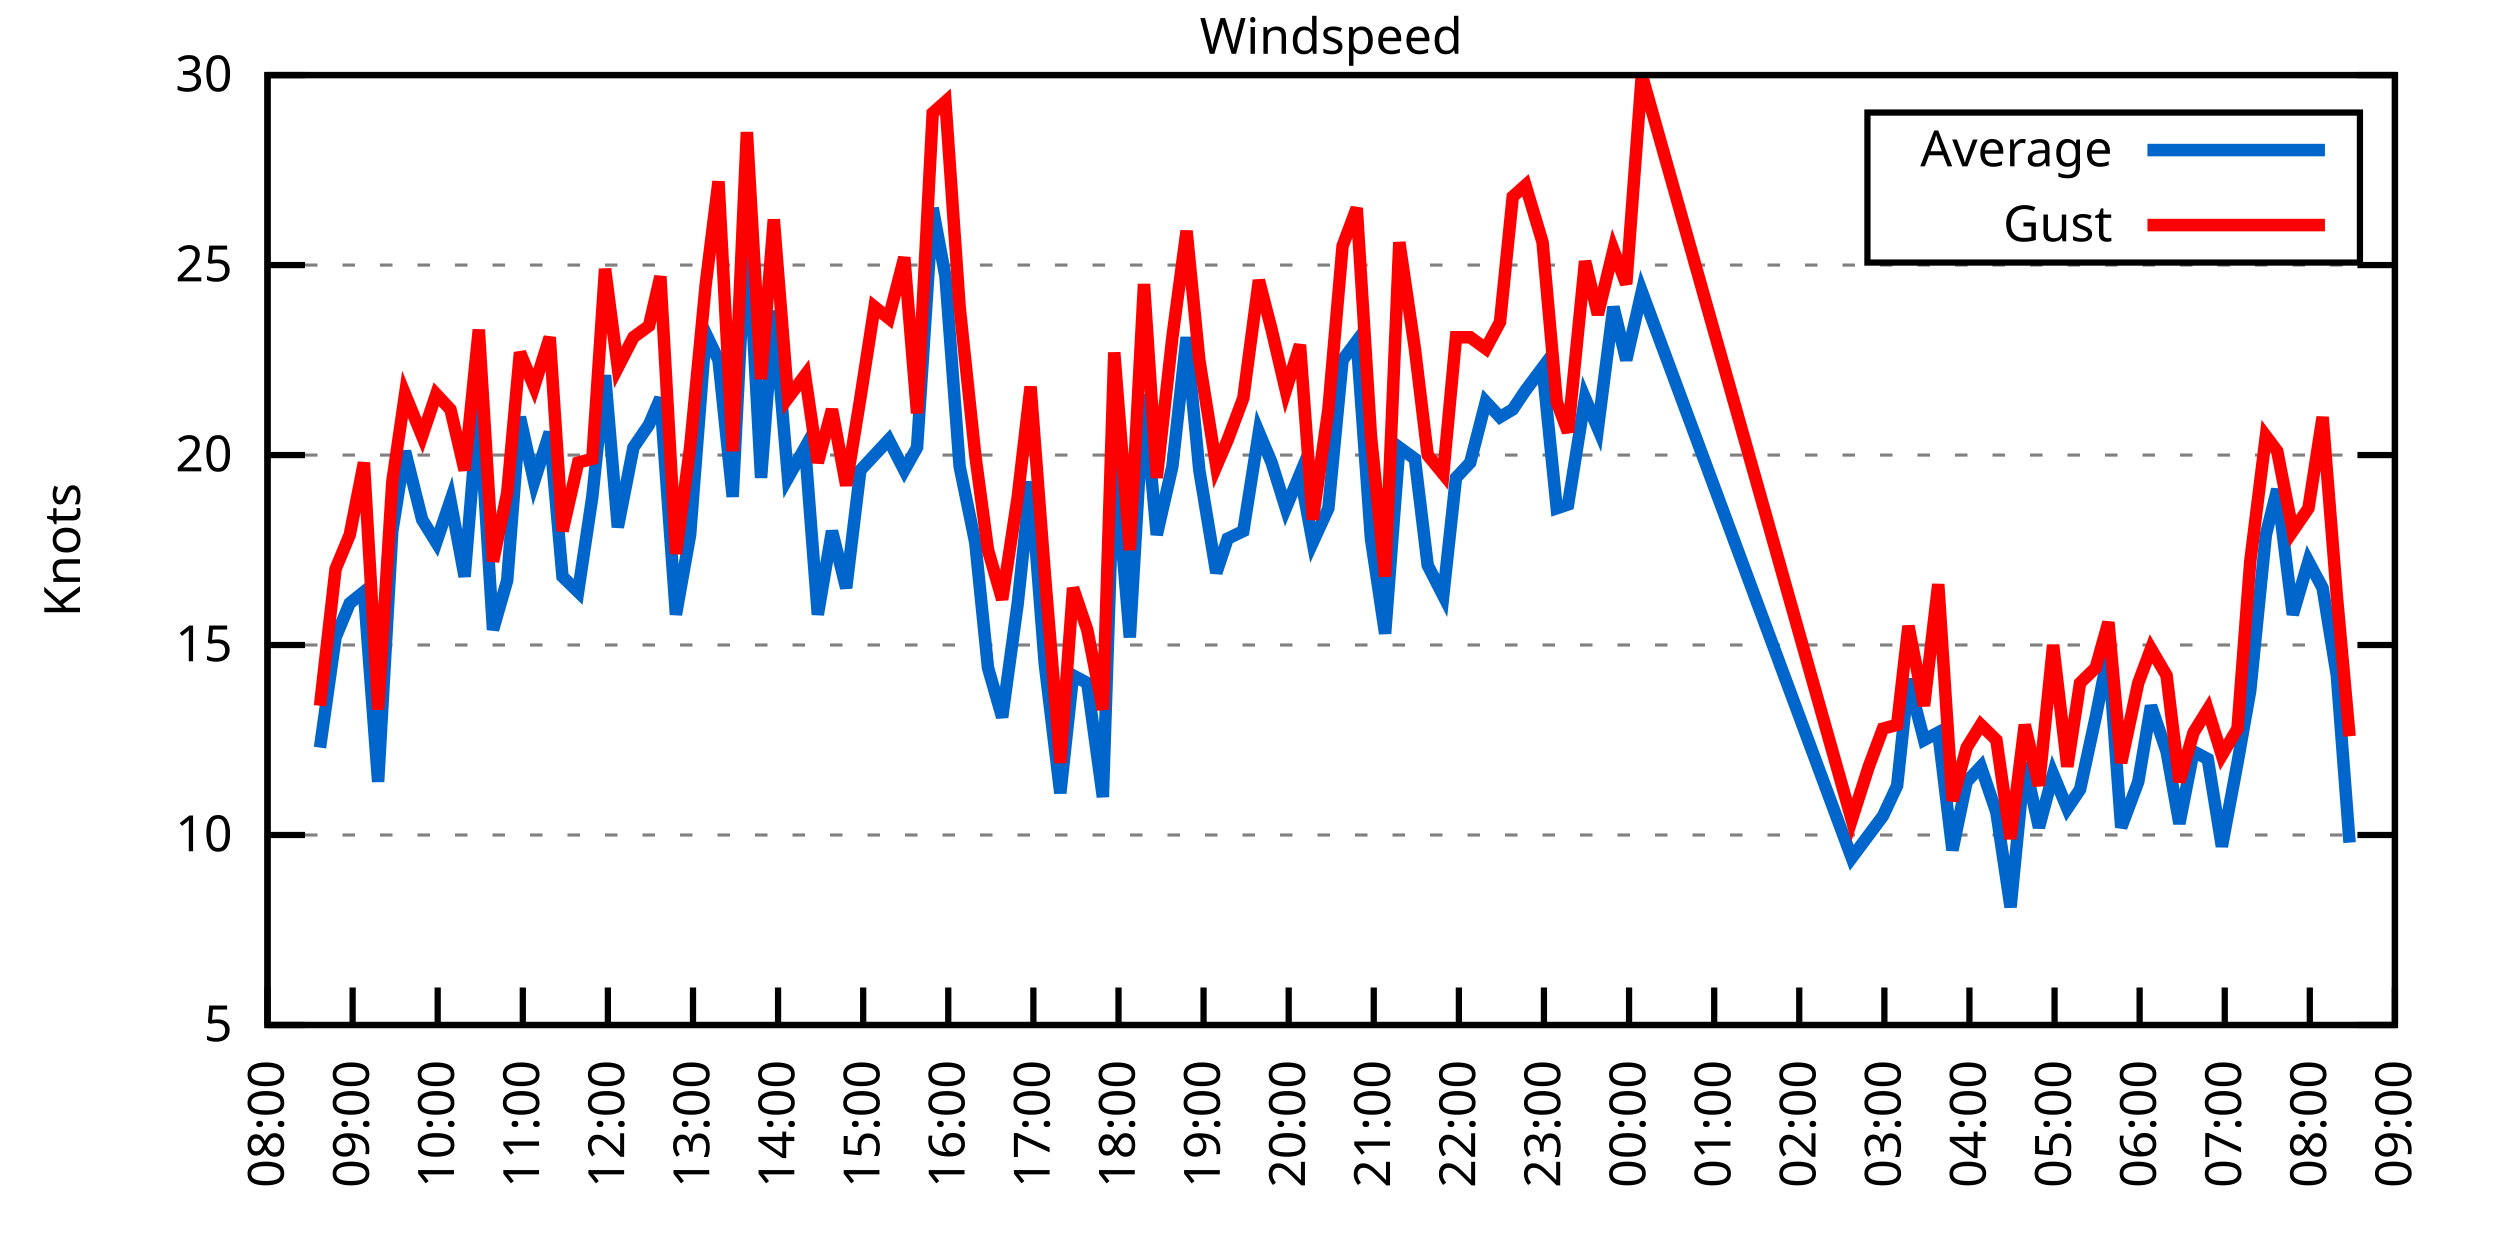
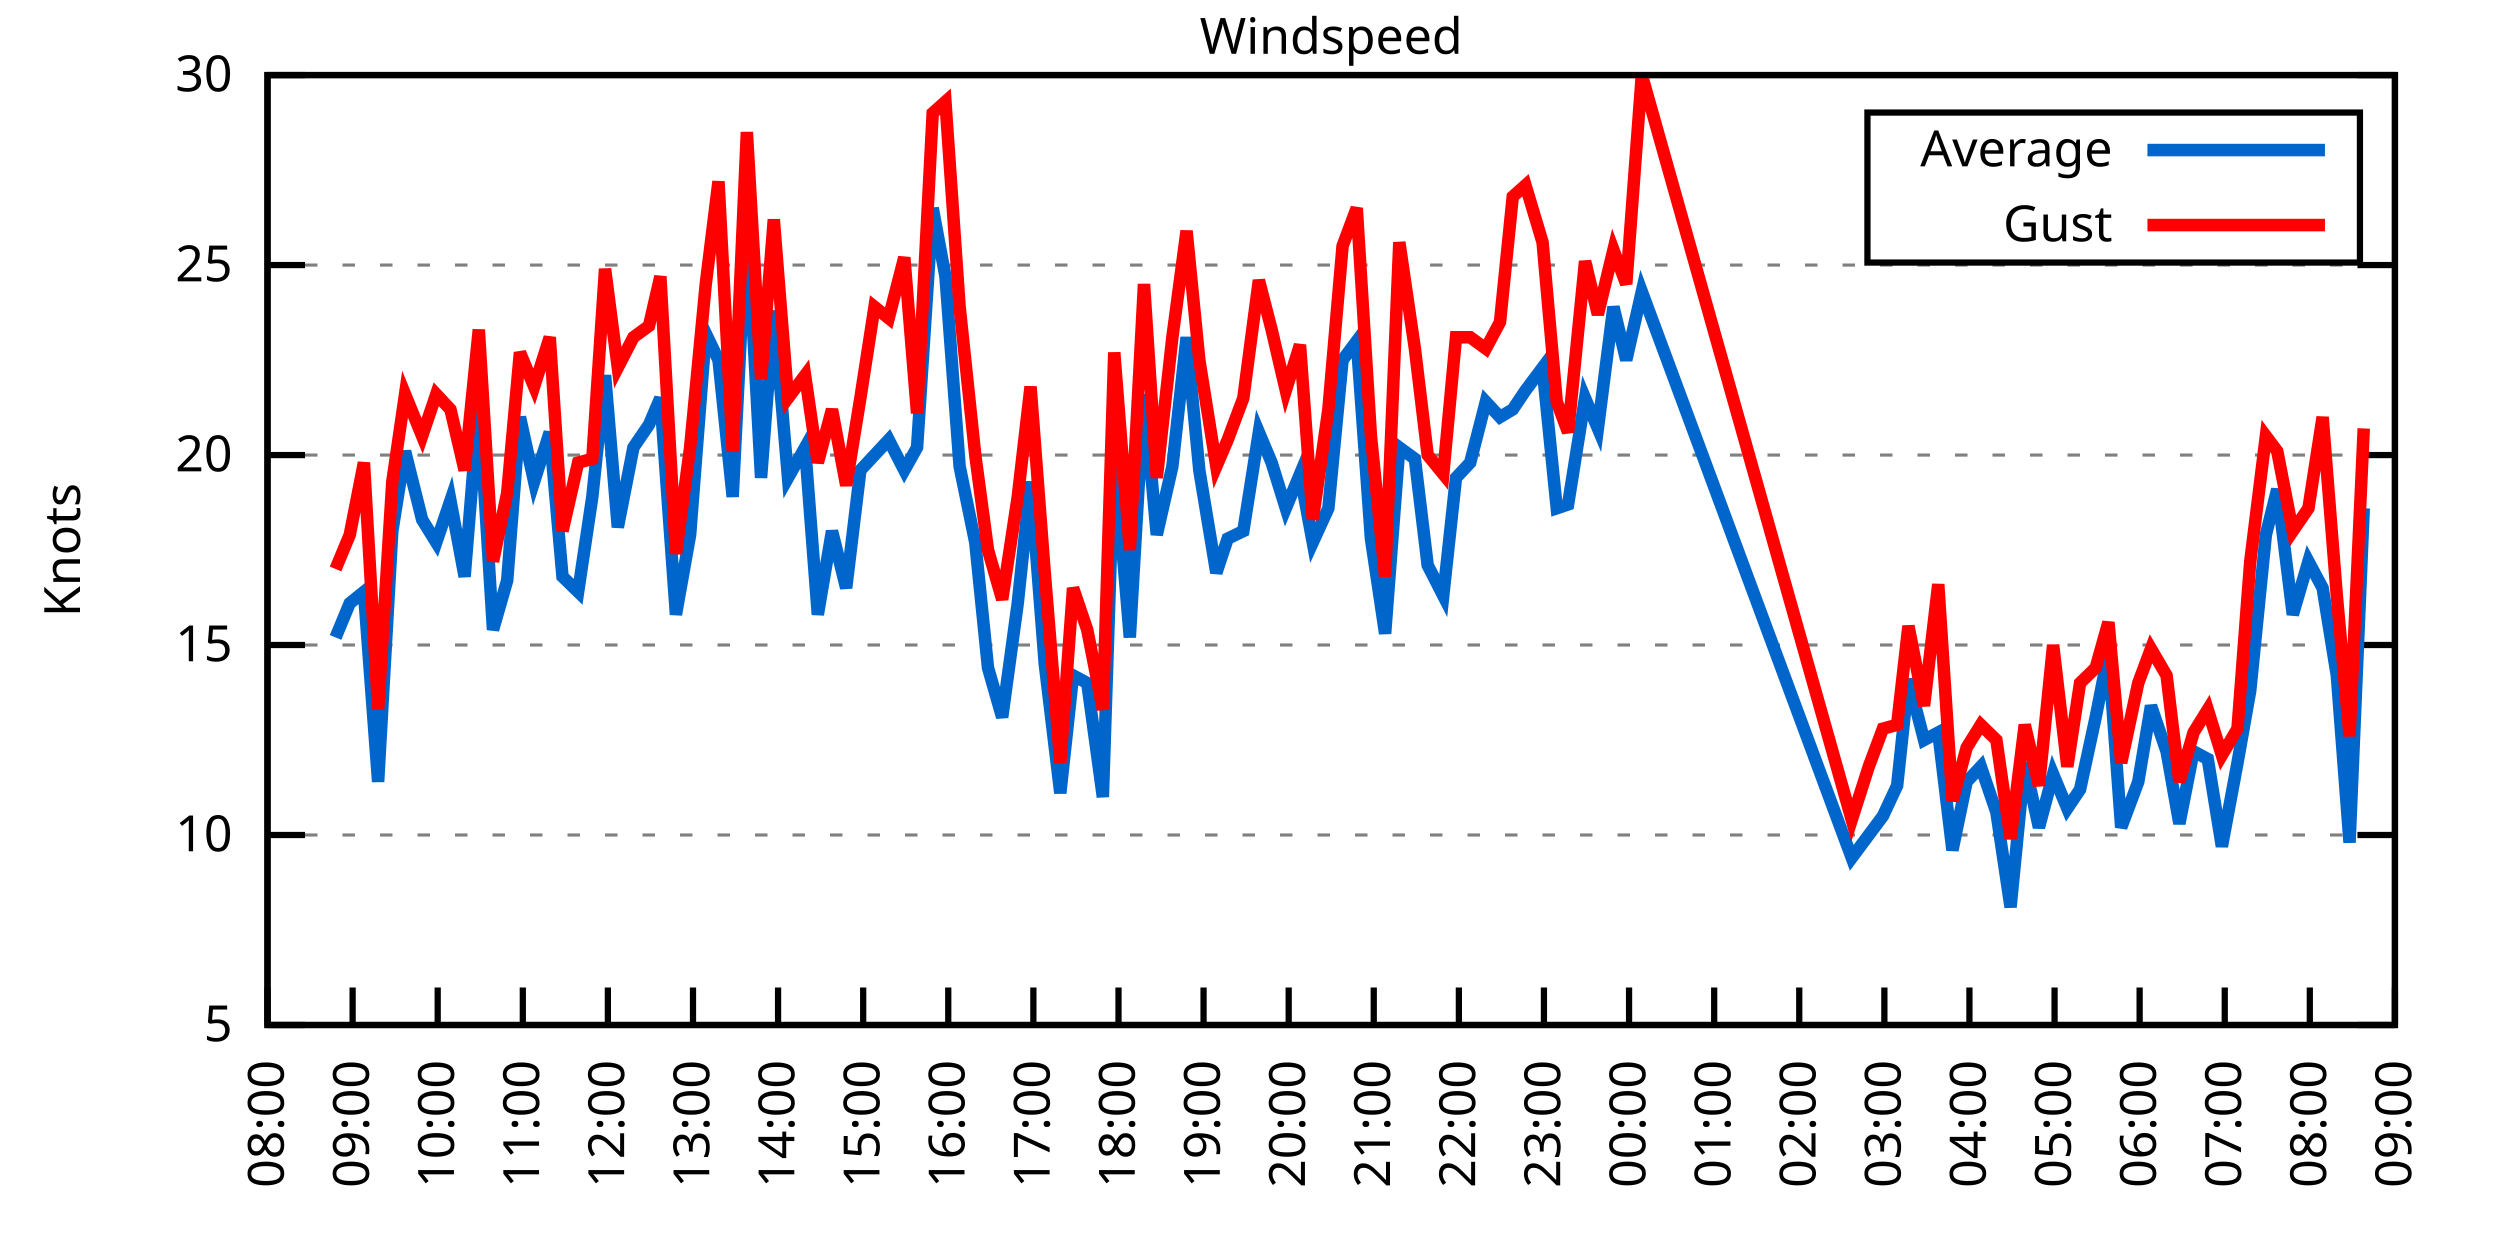
<svg xmlns="http://www.w3.org/2000/svg" xmlns:xlink="http://www.w3.org/1999/xlink" width="400" height="200" viewBox="0 0 400 200">
  <g id="gnuplot_canvas">
    <rect x="0" y="0" width="400" height="200" fill="none" />
    <defs>
      <circle id="gpDot" r="0.5" stroke-width="0.5" stroke="currentColor" />
      <path id="gpPt0" stroke-width="0.333" stroke="currentColor" d="M-1,0 h2 M0,-1 v2" />
      <path id="gpPt1" stroke-width="0.333" stroke="currentColor" d="M-1,-1 L1,1 M1,-1 L-1,1" />
      <path id="gpPt2" stroke-width="0.333" stroke="currentColor" d="M-1,0 L1,0 M0,-1 L0,1 M-1,-1 L1,1 M-1,1 L1,-1" />
      <rect id="gpPt3" stroke-width="0.333" stroke="currentColor" x="-1" y="-1" width="2" height="2" />
      <rect id="gpPt4" stroke-width="0.333" stroke="currentColor" fill="currentColor" x="-1" y="-1" width="2" height="2" />
      <circle id="gpPt5" stroke-width="0.333" stroke="currentColor" cx="0" cy="0" r="1" />
      <use xlink:href="#gpPt5" id="gpPt6" fill="currentColor" stroke="none" />
      <path id="gpPt7" stroke-width="0.333" stroke="currentColor" d="M0,-1.33 L-1.33,0.67 L1.33,0.67 z" />
      <use xlink:href="#gpPt7" id="gpPt8" fill="currentColor" stroke="none" />
      <use xlink:href="#gpPt7" id="gpPt9" stroke="currentColor" transform="rotate(180)" />
      <use xlink:href="#gpPt9" id="gpPt10" fill="currentColor" stroke="none" />
      <use xlink:href="#gpPt3" id="gpPt11" stroke="currentColor" transform="rotate(45)" />
      <use xlink:href="#gpPt11" id="gpPt12" fill="currentColor" stroke="none" />
      <path id="gpPt13" stroke-width="0.333" stroke="currentColor" d="M0,1.330 L1.265,0.411 L0.782,-1.067 L-0.782,-1.076 L-1.265,0.411 z" />
      <use xlink:href="#gpPt13" id="gpPt14" fill="currentColor" stroke="none" />
      <filter id="textbox" filterUnits="objectBoundingBox" x="0" y="0" height="1" width="1">
        <feFlood flood-color="white" flood-opacity="1" result="bgnd" />
        <feComposite in="SourceGraphic" in2="bgnd" operator="atop" />
      </filter>
      <filter id="greybox" filterUnits="objectBoundingBox" x="0" y="0" height="1" width="1">
        <feFlood flood-color="lightgrey" flood-opacity="1" result="grey" />
        <feComposite in="SourceGraphic" in2="grey" operator="atop" />
      </filter>
    </defs>
    <g fill="none" color="white" stroke="currentColor" stroke-width="1.00" stroke-linecap="butt" stroke-linejoin="miter">
</g>
    <g fill="none" color="black" stroke="currentColor" stroke-width="1.00" stroke-linecap="butt" stroke-linejoin="miter">
      <g stroke="none" shape-rendering="crispEdges">
        <polygon fill="rgb(255, 255, 255)" points="42.80,164.00 383.18,164.00 383.18,12.02 42.80,12.02 " />
      </g>
    </g>
    <g fill="none" color="black" stroke="currentColor" stroke-width="1.00" stroke-linecap="butt" stroke-linejoin="miter">
</g>
    <g fill="none" color="black" stroke="black" stroke-width="0.50" stroke-linecap="butt" stroke-linejoin="miter">
</g>
    <g fill="none" color="gray" stroke="currentColor" stroke-width="0.50" stroke-linecap="butt" stroke-linejoin="miter">
      <path stroke="gray" stroke-dasharray="2,4" class="gridline" d="M42.80,164.00 L383.19,164.00  " />
    </g>
    <g fill="none" color="gray" stroke="gray" stroke-width="1.00" stroke-linecap="butt" stroke-linejoin="miter">
</g>
    <g fill="none" color="black" stroke="currentColor" stroke-width="1.00" stroke-linecap="butt" stroke-linejoin="miter">
      <path stroke="black" d="M42.80,164.00 L48.80,164.00 M383.19,164.00 L377.19,164.00  " />
      <g transform="translate(37.20,166.60)" stroke="none" fill="black" font-family="Sans" font-size="8.00" text-anchor="end">
        <text>
          <tspan font-family="Sans"> 5</tspan>
        </text>
      </g>
    </g>
    <g fill="none" color="black" stroke="currentColor" stroke-width="1.00" stroke-linecap="butt" stroke-linejoin="miter">
</g>
    <g fill="none" color="black" stroke="black" stroke-width="0.50" stroke-linecap="butt" stroke-linejoin="miter">
</g>
    <g fill="none" color="gray" stroke="currentColor" stroke-width="0.50" stroke-linecap="butt" stroke-linejoin="miter">
      <path stroke="gray" stroke-dasharray="2,4" class="gridline" d="M42.80,133.60 L383.19,133.60  " />
    </g>
    <g fill="none" color="gray" stroke="gray" stroke-width="1.00" stroke-linecap="butt" stroke-linejoin="miter">
</g>
    <g fill="none" color="black" stroke="currentColor" stroke-width="1.00" stroke-linecap="butt" stroke-linejoin="miter">
      <path stroke="black" d="M42.80,133.60 L48.80,133.60 M383.19,133.60 L377.19,133.60  " />
      <g transform="translate(37.20,136.20)" stroke="none" fill="black" font-family="Sans" font-size="8.00" text-anchor="end">
        <text>
          <tspan font-family="Sans"> 10</tspan>
        </text>
      </g>
    </g>
    <g fill="none" color="black" stroke="currentColor" stroke-width="1.00" stroke-linecap="butt" stroke-linejoin="miter">
</g>
    <g fill="none" color="black" stroke="black" stroke-width="0.50" stroke-linecap="butt" stroke-linejoin="miter">
</g>
    <g fill="none" color="gray" stroke="currentColor" stroke-width="0.50" stroke-linecap="butt" stroke-linejoin="miter">
      <path stroke="gray" stroke-dasharray="2,4" class="gridline" d="M42.80,103.20 L383.19,103.20  " />
    </g>
    <g fill="none" color="gray" stroke="gray" stroke-width="1.00" stroke-linecap="butt" stroke-linejoin="miter">
</g>
    <g fill="none" color="black" stroke="currentColor" stroke-width="1.00" stroke-linecap="butt" stroke-linejoin="miter">
      <path stroke="black" d="M42.80,103.20 L48.80,103.20 M383.19,103.20 L377.19,103.20  " />
      <g transform="translate(37.20,105.80)" stroke="none" fill="black" font-family="Sans" font-size="8.00" text-anchor="end">
        <text>
          <tspan font-family="Sans"> 15</tspan>
        </text>
      </g>
    </g>
    <g fill="none" color="black" stroke="currentColor" stroke-width="1.00" stroke-linecap="butt" stroke-linejoin="miter">
</g>
    <g fill="none" color="black" stroke="black" stroke-width="0.50" stroke-linecap="butt" stroke-linejoin="miter">
</g>
    <g fill="none" color="gray" stroke="currentColor" stroke-width="0.50" stroke-linecap="butt" stroke-linejoin="miter">
      <path stroke="gray" stroke-dasharray="2,4" class="gridline" d="M42.80,72.81 L383.19,72.81  " />
    </g>
    <g fill="none" color="gray" stroke="gray" stroke-width="1.00" stroke-linecap="butt" stroke-linejoin="miter">
</g>
    <g fill="none" color="black" stroke="currentColor" stroke-width="1.00" stroke-linecap="butt" stroke-linejoin="miter">
      <path stroke="black" d="M42.80,72.81 L48.80,72.81 M383.19,72.81 L377.19,72.81  " />
      <g transform="translate(37.20,75.41)" stroke="none" fill="black" font-family="Sans" font-size="8.00" text-anchor="end">
        <text>
          <tspan font-family="Sans"> 20</tspan>
        </text>
      </g>
    </g>
    <g fill="none" color="black" stroke="currentColor" stroke-width="1.00" stroke-linecap="butt" stroke-linejoin="miter">
</g>
    <g fill="none" color="black" stroke="black" stroke-width="0.50" stroke-linecap="butt" stroke-linejoin="miter">
</g>
    <g fill="none" color="gray" stroke="currentColor" stroke-width="0.50" stroke-linecap="butt" stroke-linejoin="miter">
      <path stroke="gray" stroke-dasharray="2,4" class="gridline" d="M42.80,42.41 L383.19,42.41  " />
    </g>
    <g fill="none" color="gray" stroke="gray" stroke-width="1.00" stroke-linecap="butt" stroke-linejoin="miter">
</g>
    <g fill="none" color="black" stroke="currentColor" stroke-width="1.00" stroke-linecap="butt" stroke-linejoin="miter">
      <path stroke="black" d="M42.80,42.41 L48.80,42.41 M383.19,42.41 L377.19,42.41  " />
      <g transform="translate(37.20,45.01)" stroke="none" fill="black" font-family="Sans" font-size="8.00" text-anchor="end">
        <text>
          <tspan font-family="Sans"> 25</tspan>
        </text>
      </g>
    </g>
    <g fill="none" color="black" stroke="currentColor" stroke-width="1.00" stroke-linecap="butt" stroke-linejoin="miter">
</g>
    <g fill="none" color="black" stroke="black" stroke-width="0.50" stroke-linecap="butt" stroke-linejoin="miter">
</g>
    <g fill="none" color="gray" stroke="currentColor" stroke-width="0.50" stroke-linecap="butt" stroke-linejoin="miter">
      <path stroke="gray" stroke-dasharray="2,4" class="gridline" d="M42.80,12.01 L383.19,12.01  " />
    </g>
    <g fill="none" color="gray" stroke="gray" stroke-width="1.00" stroke-linecap="butt" stroke-linejoin="miter">
</g>
    <g fill="none" color="black" stroke="currentColor" stroke-width="1.00" stroke-linecap="butt" stroke-linejoin="miter">
      <path stroke="black" d="M42.80,12.01 L48.80,12.01 M383.19,12.01 L377.19,12.01  " />
      <g transform="translate(37.20,14.61)" stroke="none" fill="black" font-family="Sans" font-size="8.00" text-anchor="end">
        <text>
          <tspan font-family="Sans"> 30</tspan>
        </text>
      </g>
    </g>
    <g fill="none" color="black" stroke="currentColor" stroke-width="1.00" stroke-linecap="butt" stroke-linejoin="miter">
      <path stroke="black" d="M42.80,164.00 L42.80,158.00  " />
      <g transform="translate(45.40,169.60) rotate(270.00)" stroke="none" fill="black" font-family="Sans" font-size="8.00" text-anchor="end">
        <text>
          <tspan font-family="Sans">08:00</tspan>
        </text>
      </g>
    </g>
    <g fill="none" color="black" stroke="currentColor" stroke-width="1.00" stroke-linecap="butt" stroke-linejoin="miter">
      <path stroke="black" d="M56.42,164.00 L56.42,158.00  " />
      <g transform="translate(59.02,169.60) rotate(270.00)" stroke="none" fill="black" font-family="Sans" font-size="8.00" text-anchor="end">
        <text>
          <tspan font-family="Sans">09:00</tspan>
        </text>
      </g>
    </g>
    <g fill="none" color="black" stroke="currentColor" stroke-width="1.00" stroke-linecap="butt" stroke-linejoin="miter">
      <path stroke="black" d="M70.03,164.00 L70.03,158.00  " />
      <g transform="translate(72.63,169.60) rotate(270.00)" stroke="none" fill="black" font-family="Sans" font-size="8.00" text-anchor="end">
        <text>
          <tspan font-family="Sans">10:00</tspan>
        </text>
      </g>
    </g>
    <g fill="none" color="black" stroke="currentColor" stroke-width="1.00" stroke-linecap="butt" stroke-linejoin="miter">
      <path stroke="black" d="M83.65,164.00 L83.65,158.00  " />
      <g transform="translate(86.25,169.60) rotate(270.00)" stroke="none" fill="black" font-family="Sans" font-size="8.00" text-anchor="end">
        <text>
          <tspan font-family="Sans">11:00</tspan>
        </text>
      </g>
    </g>
    <g fill="none" color="black" stroke="currentColor" stroke-width="1.00" stroke-linecap="butt" stroke-linejoin="miter">
      <path stroke="black" d="M97.26,164.00 L97.26,158.00  " />
      <g transform="translate(99.86,169.60) rotate(270.00)" stroke="none" fill="black" font-family="Sans" font-size="8.00" text-anchor="end">
        <text>
          <tspan font-family="Sans">12:00</tspan>
        </text>
      </g>
    </g>
    <g fill="none" color="black" stroke="currentColor" stroke-width="1.00" stroke-linecap="butt" stroke-linejoin="miter">
      <path stroke="black" d="M110.88,164.00 L110.88,158.00  " />
      <g transform="translate(113.48,169.60) rotate(270.00)" stroke="none" fill="black" font-family="Sans" font-size="8.00" text-anchor="end">
        <text>
          <tspan font-family="Sans">13:00</tspan>
        </text>
      </g>
    </g>
    <g fill="none" color="black" stroke="currentColor" stroke-width="1.00" stroke-linecap="butt" stroke-linejoin="miter">
      <path stroke="black" d="M124.49,164.00 L124.49,158.00  " />
      <g transform="translate(127.09,169.60) rotate(270.00)" stroke="none" fill="black" font-family="Sans" font-size="8.00" text-anchor="end">
        <text>
          <tspan font-family="Sans">14:00</tspan>
        </text>
      </g>
    </g>
    <g fill="none" color="black" stroke="currentColor" stroke-width="1.00" stroke-linecap="butt" stroke-linejoin="miter">
      <path stroke="black" d="M138.11,164.00 L138.11,158.00  " />
      <g transform="translate(140.71,169.60) rotate(270.00)" stroke="none" fill="black" font-family="Sans" font-size="8.00" text-anchor="end">
        <text>
          <tspan font-family="Sans">15:00</tspan>
        </text>
      </g>
    </g>
    <g fill="none" color="black" stroke="currentColor" stroke-width="1.00" stroke-linecap="butt" stroke-linejoin="miter">
      <path stroke="black" d="M151.72,164.00 L151.72,158.00  " />
      <g transform="translate(154.32,169.60) rotate(270.00)" stroke="none" fill="black" font-family="Sans" font-size="8.00" text-anchor="end">
        <text>
          <tspan font-family="Sans">16:00</tspan>
        </text>
      </g>
    </g>
    <g fill="none" color="black" stroke="currentColor" stroke-width="1.00" stroke-linecap="butt" stroke-linejoin="miter">
      <path stroke="black" d="M165.34,164.00 L165.34,158.00  " />
      <g transform="translate(167.94,169.60) rotate(270.00)" stroke="none" fill="black" font-family="Sans" font-size="8.00" text-anchor="end">
        <text>
          <tspan font-family="Sans">17:00</tspan>
        </text>
      </g>
    </g>
    <g fill="none" color="black" stroke="currentColor" stroke-width="1.00" stroke-linecap="butt" stroke-linejoin="miter">
      <path stroke="black" d="M178.96,164.00 L178.96,158.00  " />
      <g transform="translate(181.56,169.60) rotate(270.00)" stroke="none" fill="black" font-family="Sans" font-size="8.00" text-anchor="end">
        <text>
          <tspan font-family="Sans">18:00</tspan>
        </text>
      </g>
    </g>
    <g fill="none" color="black" stroke="currentColor" stroke-width="1.00" stroke-linecap="butt" stroke-linejoin="miter">
      <path stroke="black" d="M192.57,164.00 L192.57,158.00  " />
      <g transform="translate(195.17,169.60) rotate(270.00)" stroke="none" fill="black" font-family="Sans" font-size="8.00" text-anchor="end">
        <text>
          <tspan font-family="Sans">19:00</tspan>
        </text>
      </g>
    </g>
    <g fill="none" color="black" stroke="currentColor" stroke-width="1.00" stroke-linecap="butt" stroke-linejoin="miter">
      <path stroke="black" d="M206.19,164.00 L206.19,158.00  " />
      <g transform="translate(208.79,169.60) rotate(270.00)" stroke="none" fill="black" font-family="Sans" font-size="8.00" text-anchor="end">
        <text>
          <tspan font-family="Sans">20:00</tspan>
        </text>
      </g>
    </g>
    <g fill="none" color="black" stroke="currentColor" stroke-width="1.00" stroke-linecap="butt" stroke-linejoin="miter">
      <path stroke="black" d="M219.80,164.00 L219.80,158.00  " />
      <g transform="translate(222.40,169.60) rotate(270.00)" stroke="none" fill="black" font-family="Sans" font-size="8.00" text-anchor="end">
        <text>
          <tspan font-family="Sans">21:00</tspan>
        </text>
      </g>
    </g>
    <g fill="none" color="black" stroke="currentColor" stroke-width="1.00" stroke-linecap="butt" stroke-linejoin="miter">
      <path stroke="black" d="M233.42,164.00 L233.42,158.00  " />
      <g transform="translate(236.02,169.60) rotate(270.00)" stroke="none" fill="black" font-family="Sans" font-size="8.00" text-anchor="end">
        <text>
          <tspan font-family="Sans">22:00</tspan>
        </text>
      </g>
    </g>
    <g fill="none" color="black" stroke="currentColor" stroke-width="1.00" stroke-linecap="butt" stroke-linejoin="miter">
      <path stroke="black" d="M247.03,164.00 L247.03,158.00  " />
      <g transform="translate(249.63,169.60) rotate(270.00)" stroke="none" fill="black" font-family="Sans" font-size="8.00" text-anchor="end">
        <text>
          <tspan font-family="Sans">23:00</tspan>
        </text>
      </g>
    </g>
    <g fill="none" color="black" stroke="currentColor" stroke-width="1.00" stroke-linecap="butt" stroke-linejoin="miter">
      <path stroke="black" d="M260.65,164.00 L260.65,158.00  " />
      <g transform="translate(263.25,169.60) rotate(270.00)" stroke="none" fill="black" font-family="Sans" font-size="8.00" text-anchor="end">
        <text>
          <tspan font-family="Sans">00:00</tspan>
        </text>
      </g>
    </g>
    <g fill="none" color="black" stroke="currentColor" stroke-width="1.00" stroke-linecap="butt" stroke-linejoin="miter">
      <path stroke="black" d="M274.27,164.00 L274.27,158.00  " />
      <g transform="translate(276.87,169.60) rotate(270.00)" stroke="none" fill="black" font-family="Sans" font-size="8.00" text-anchor="end">
        <text>
          <tspan font-family="Sans">01:00</tspan>
        </text>
      </g>
    </g>
    <g fill="none" color="black" stroke="currentColor" stroke-width="1.00" stroke-linecap="butt" stroke-linejoin="miter">
      <path stroke="black" d="M287.88,164.00 L287.88,158.00  " />
      <g transform="translate(290.48,169.60) rotate(270.00)" stroke="none" fill="black" font-family="Sans" font-size="8.00" text-anchor="end">
        <text>
          <tspan font-family="Sans">02:00</tspan>
        </text>
      </g>
    </g>
    <g fill="none" color="black" stroke="currentColor" stroke-width="1.00" stroke-linecap="butt" stroke-linejoin="miter">
      <path stroke="black" d="M301.50,164.00 L301.50,158.00  " />
      <g transform="translate(304.10,169.60) rotate(270.00)" stroke="none" fill="black" font-family="Sans" font-size="8.00" text-anchor="end">
        <text>
          <tspan font-family="Sans">03:00</tspan>
        </text>
      </g>
    </g>
    <g fill="none" color="black" stroke="currentColor" stroke-width="1.00" stroke-linecap="butt" stroke-linejoin="miter">
      <path stroke="black" d="M315.11,164.00 L315.11,158.00  " />
      <g transform="translate(317.71,169.60) rotate(270.00)" stroke="none" fill="black" font-family="Sans" font-size="8.00" text-anchor="end">
        <text>
          <tspan font-family="Sans">04:00</tspan>
        </text>
      </g>
    </g>
    <g fill="none" color="black" stroke="currentColor" stroke-width="1.00" stroke-linecap="butt" stroke-linejoin="miter">
      <path stroke="black" d="M328.73,164.00 L328.73,158.00  " />
      <g transform="translate(331.33,169.60) rotate(270.00)" stroke="none" fill="black" font-family="Sans" font-size="8.00" text-anchor="end">
        <text>
          <tspan font-family="Sans">05:00</tspan>
        </text>
      </g>
    </g>
    <g fill="none" color="black" stroke="currentColor" stroke-width="1.00" stroke-linecap="butt" stroke-linejoin="miter">
      <path stroke="black" d="M342.34,164.00 L342.34,158.00  " />
      <g transform="translate(344.94,169.60) rotate(270.00)" stroke="none" fill="black" font-family="Sans" font-size="8.00" text-anchor="end">
        <text>
          <tspan font-family="Sans">06:00</tspan>
        </text>
      </g>
    </g>
    <g fill="none" color="black" stroke="currentColor" stroke-width="1.00" stroke-linecap="butt" stroke-linejoin="miter">
      <path stroke="black" d="M355.96,164.00 L355.96,158.00  " />
      <g transform="translate(358.56,169.60) rotate(270.00)" stroke="none" fill="black" font-family="Sans" font-size="8.00" text-anchor="end">
        <text>
          <tspan font-family="Sans">07:00</tspan>
        </text>
      </g>
    </g>
    <g fill="none" color="black" stroke="currentColor" stroke-width="1.00" stroke-linecap="butt" stroke-linejoin="miter">
      <path stroke="black" d="M369.57,164.00 L369.57,158.00  " />
      <g transform="translate(372.17,169.60) rotate(270.00)" stroke="none" fill="black" font-family="Sans" font-size="8.00" text-anchor="end">
        <text>
          <tspan font-family="Sans">08:00</tspan>
        </text>
      </g>
    </g>
    <g fill="none" color="black" stroke="currentColor" stroke-width="1.00" stroke-linecap="butt" stroke-linejoin="miter">
      <path stroke="black" d="M383.19,164.00 L383.19,158.00  " />
      <g transform="translate(385.79,169.60) rotate(270.00)" stroke="none" fill="black" font-family="Sans" font-size="8.00" text-anchor="end">
        <text>
          <tspan font-family="Sans">09:00</tspan>
        </text>
      </g>
    </g>
    <g fill="none" color="black" stroke="currentColor" stroke-width="1.00" stroke-linecap="butt" stroke-linejoin="miter">
</g>
    <g fill="none" color="black" stroke="currentColor" stroke-width="1.00" stroke-linecap="butt" stroke-linejoin="miter">
      <path stroke="black" d="M42.80,12.01 L42.80,164.00 L383.19,164.00 L383.19,12.01 L42.80,12.01 Z  " />
    </g>
    <g fill="none" color="black" stroke="currentColor" stroke-width="1.00" stroke-linecap="butt" stroke-linejoin="miter">
</g>
    <g fill="none" color="black" stroke="currentColor" stroke-width="1.00" stroke-linecap="butt" stroke-linejoin="miter">
      <path stroke="black" d="M298.79,42.01 L298.79,18.01 L377.59,18.01 L377.59,42.01 L298.79,42.01 Z  " />
    </g>
    <g id="Windspeed_plot_1">
      <g fill="none" color="white" stroke="black" stroke-width="2.00" stroke-linecap="butt" stroke-linejoin="miter">
</g>
      <g fill="none" color="black" stroke="currentColor" stroke-width="2.00" stroke-linecap="butt" stroke-linejoin="miter">
        <g transform="translate(337.99,26.61)" stroke="none" fill="black" font-family="Sans" font-size="8.00" text-anchor="end">
          <text>
            <tspan font-family="Sans">Average</tspan>
          </text>
        </g>
      </g>
      <g fill="none" color="black" stroke="currentColor" stroke-width="2.00" stroke-linecap="butt" stroke-linejoin="miter">
-         <path stroke="rgb(  0, 102, 204)" d="M343.59,24.01 L371.99,24.01 M51.20,119.62 L53.69,101.99 L55.96,96.52 L58.23,94.69 L60.50,125.09 L62.77,84.97   L64.81,72.20 L67.54,83.14 L69.80,86.79 L72.07,80.10 L74.34,92.26 L76.61,64.29 L78.88,100.77 L81.15,92.87   L83.19,66.73 L85.46,77.06 L87.96,69.16 L90.00,92.26 L92.50,94.69 L94.77,79.49 L96.81,60.04 L98.85,84.36   L101.35,71.59 L103.84,67.94 L105.66,63.69 L108.15,98.34 L110.42,85.57 L112.92,53.35 L114.96,57.61 L117.23,79.49   L119.50,34.50 L121.77,76.45 L123.81,49.70 L126.08,76.45 L128.81,71.59 L130.85,98.34 L133.12,84.97 L135.39,94.08   L137.66,75.24 L139.92,72.81 L142.19,70.37 L144.69,75.24 L146.73,71.59 L149.23,33.29 L151.27,44.23 L153.54,74.63   L156.04,86.79 L158.08,106.85 L160.35,114.76 L162.84,96.52 L164.89,77.06 L167.16,106.24 L169.65,126.91 L171.69,108.07   L173.96,109.28 L176.46,127.52 L178.28,72.20 L180.77,101.99 L183.04,63.08 L185.08,85.57 L187.58,74.63 L189.85,53.96   L191.89,75.24 L194.61,91.65 L196.43,86.18 L198.93,84.97 L201.42,69.16 L203.46,74.02 L205.73,81.32 L208.00,75.85   L210.04,86.79 L212.54,81.32 L214.81,57.61 L217.08,54.57 L219.35,86.18 L221.62,101.38 L223.89,71.59 L226.38,73.41   L228.43,90.44 L230.92,95.30 L232.96,76.45 L235.23,74.02 L237.73,64.29 L240.00,66.73 L242.04,65.51 L244.08,62.47   L246.81,58.82 L249.08,81.32 L250.89,80.71 L253.61,63.69 L255.66,68.55 L258.15,49.10 L260.20,57.61 L262.69,46.66   L296.28,137.25 L299.00,133.60 L301.27,130.56 L303.54,125.70 L305.35,108.68 L307.85,118.40 L310.12,117.19 L312.39,136.03   L314.66,125.09 L316.93,122.66 L319.42,129.95 L321.69,145.15 L323.96,122.05 L326.23,132.39 L328.50,123.87 L330.77,129.35   L332.81,126.31 L335.31,114.76 L337.35,104.42 L339.39,132.39 L342.12,125.09 L344.16,112.93 L346.65,120.23 L348.70,131.78   L350.97,120.23 L353.24,121.44 L355.50,135.43 L358.00,122.05 L360.04,110.50 L362.54,85.57 L364.36,78.28 L366.85,98.34   L369.35,89.83 L371.62,94.08 L373.89,108.07 L375.93,134.82  " />
+         <path stroke="rgb(  0, 102, 204)" d="M343.59,24.01 L371.99,24.01 M53.69,101.99 L55.96,96.52 L58.23,94.69 L60.50,125.09 L62.77,84.97 L64.81,72.20   L67.54,83.14 L69.80,86.79 L72.07,80.10 L74.34,92.26 L76.61,64.29 L78.88,100.77 L81.15,92.87 L83.19,66.73   L85.46,77.06 L87.96,69.16 L90.00,92.26 L92.50,94.69 L94.77,79.49 L96.81,60.04 L98.85,84.36 L101.35,71.59   L103.84,67.94 L105.66,63.69 L108.15,98.34 L110.42,85.57 L112.92,53.35 L114.96,57.61 L117.23,79.49 L119.50,34.50   L121.77,76.45 L123.81,49.70 L126.08,76.45 L128.81,71.59 L130.85,98.34 L133.12,84.97 L135.39,94.08 L137.66,75.24   L139.92,72.81 L142.19,70.37 L144.69,75.24 L146.73,71.59 L149.23,33.29 L151.27,44.23 L153.54,74.63 L156.04,86.79   L158.08,106.85 L160.35,114.76 L162.84,96.52 L164.89,77.06 L167.16,106.24 L169.65,126.91 L171.69,108.07 L173.96,109.28   L176.46,127.52 L178.28,72.20 L180.77,101.99 L183.04,63.08 L185.08,85.57 L187.58,74.63 L189.85,53.96 L191.89,75.24   L194.61,91.65 L196.43,86.18 L198.93,84.97 L201.42,69.16 L203.46,74.02 L205.73,81.32 L208.00,75.85 L210.04,86.79   L212.54,81.32 L214.81,57.61 L217.08,54.57 L219.35,86.18 L221.62,101.38 L223.89,71.59 L226.38,73.41 L228.43,90.44   L230.92,95.30 L232.96,76.45 L235.23,74.02 L237.73,64.29 L240.00,66.73 L242.04,65.51 L244.08,62.47 L246.81,58.82   L249.08,81.32 L250.89,80.71 L253.61,63.69 L255.66,68.55 L258.15,49.10 L260.20,57.61 L262.69,46.66 L296.28,137.25   L299.00,133.60 L301.27,130.56 L303.54,125.70 L305.35,108.68 L307.85,118.40 L310.12,117.19 L312.39,136.03 L314.66,125.09   L316.93,122.66 L319.42,129.95 L321.69,145.15 L323.96,122.05 L326.23,132.39 L328.50,123.87 L330.77,129.35 L332.81,126.31   L335.31,114.76 L337.35,104.42 L339.39,132.39 L342.12,125.09 L344.16,112.93 L346.65,120.23 L348.70,131.78 L350.97,120.23   L353.24,121.44 L355.50,135.43 L358.00,122.05 L360.04,110.50 L362.54,85.57 L364.36,78.28 L366.85,98.34 L369.35,89.83   L371.62,94.08 L373.89,108.07 L375.93,134.82 L378.20,81.32  " />
      </g>
    </g>
    <g id="Windspeed_plot_2">
      <g fill="none" color="black" stroke="currentColor" stroke-width="2.00" stroke-linecap="butt" stroke-linejoin="miter">
        <g transform="translate(337.99,38.61)" stroke="none" fill="black" font-family="Sans" font-size="8.00" text-anchor="end">
          <text>
            <tspan font-family="Sans">Gust</tspan>
          </text>
        </g>
      </g>
      <g fill="none" color="black" stroke="currentColor" stroke-width="2.00" stroke-linecap="butt" stroke-linejoin="miter">
-         <path stroke="rgb(255,   0,   0)" d="M343.59,36.01 L371.99,36.01 M51.20,112.93 L53.69,91.04 L55.96,85.57 L58.23,74.02 L60.50,113.54 L62.77,77.06   L64.81,63.08 L67.54,69.77 L69.80,63.08 L72.07,65.51 L74.34,75.24 L76.61,52.74 L78.88,89.83 L81.15,78.89   L83.19,56.39 L85.46,61.86 L87.96,53.96 L90.00,84.97 L92.50,74.02 L94.77,73.41 L96.81,43.02 L98.85,58.82   L101.35,53.96 L103.84,52.14 L105.66,44.23 L108.15,88.61 L110.42,71.59 L112.92,45.45 L114.96,29.03 L117.23,72.20   L119.50,21.13 L121.77,60.65 L123.81,35.11 L126.08,63.69 L128.81,60.04 L130.85,74.02 L133.12,65.51 L135.39,77.67   L137.66,63.69 L139.92,49.10 L142.19,50.92 L144.69,41.19 L146.73,66.12 L149.23,18.09 L151.27,16.27 L153.54,49.10   L156.04,72.81 L158.08,88.00 L160.35,95.91 L162.84,79.49 L164.89,61.86 L167.16,91.65 L169.65,122.05 L171.69,94.08   L173.96,100.77 L176.46,113.54 L178.28,56.39 L180.77,88.00 L183.04,45.45 L185.08,76.45 L187.58,53.96 L189.85,36.94   L191.89,57.61 L194.61,74.63 L196.43,70.37 L198.93,63.69 L201.42,44.84 L203.46,52.74 L205.73,62.47 L208.00,55.18   L210.04,83.14 L212.54,65.51 L214.81,39.37 L217.08,33.29 L219.35,69.77 L221.62,92.26 L223.89,38.76 L226.38,55.78   L228.43,72.81 L230.92,75.85 L232.96,53.96 L235.23,53.96 L237.73,55.78 L240.00,51.53 L242.04,31.46 L244.08,29.64   L246.81,38.76 L249.08,64.29 L250.89,69.16 L253.61,41.80 L255.66,50.31 L258.15,39.98 L260.20,45.45 L262.69,12.01   L296.28,131.17 L299.00,122.66 L301.27,116.58 L303.54,115.97 L305.35,100.16 L307.85,112.93 L310.12,93.48 L312.39,128.13   L314.66,119.62 L316.93,115.97 L319.42,118.40 L321.69,134.21 L323.96,115.97 L326.23,125.70 L328.50,103.20 L330.77,122.66   L332.81,109.28 L335.31,106.85 L337.35,99.56 L339.39,122.05 L342.12,109.28 L344.16,103.81 L346.65,108.07 L348.70,125.09   L350.97,117.19 L353.24,113.54 L355.50,120.83 L358.00,116.58 L360.04,89.83 L362.54,69.77 L364.36,72.20 L366.85,84.97   L369.35,81.32 L371.62,66.73 L373.89,95.30 L375.93,117.80  " />
+         <path stroke="rgb(255,   0,   0)" d="M343.59,36.01 L371.99,36.01 M53.69,91.04 L55.96,85.57 L58.23,74.02 L60.50,113.54 L62.77,77.06 L64.81,63.08   L67.54,69.77 L69.80,63.08 L72.07,65.51 L74.34,75.24 L76.61,52.74 L78.88,89.83 L81.15,78.89 L83.19,56.39   L85.46,61.86 L87.96,53.96 L90.00,84.97 L92.50,74.02 L94.77,73.41 L96.81,43.02 L98.85,58.82 L101.35,53.96   L103.84,52.14 L105.66,44.23 L108.15,88.61 L110.42,71.59 L112.92,45.45 L114.96,29.03 L117.23,72.20 L119.50,21.13   L121.77,60.65 L123.81,35.11 L126.08,63.69 L128.81,60.04 L130.85,74.02 L133.12,65.51 L135.39,77.67 L137.66,63.69   L139.92,49.10 L142.19,50.92 L144.69,41.19 L146.73,66.12 L149.23,18.09 L151.27,16.27 L153.54,49.10 L156.04,72.81   L158.08,88.00 L160.35,95.91 L162.84,79.49 L164.89,61.86 L167.16,91.65 L169.65,122.05 L171.69,94.08 L173.96,100.77   L176.46,113.54 L178.28,56.39 L180.77,88.00 L183.04,45.45 L185.08,76.45 L187.58,53.96 L189.85,36.94 L191.89,57.61   L194.61,74.63 L196.43,70.37 L198.93,63.69 L201.42,44.84 L203.46,52.74 L205.73,62.47 L208.00,55.18 L210.04,83.14   L212.54,65.51 L214.81,39.37 L217.08,33.29 L219.35,69.77 L221.62,92.26 L223.89,38.76 L226.38,55.78 L228.43,72.81   L230.92,75.85 L232.96,53.96 L235.23,53.96 L237.73,55.78 L240.00,51.53 L242.04,31.46 L244.08,29.64 L246.81,38.76   L249.08,64.29 L250.89,69.16 L253.61,41.80 L255.66,50.31 L258.15,39.98 L260.20,45.45 L262.69,12.01 L296.28,131.17   L299.00,122.66 L301.27,116.58 L303.54,115.97 L305.35,100.16 L307.85,112.93 L310.12,93.48 L312.39,128.13 L314.66,119.62   L316.93,115.97 L319.42,118.40 L321.69,134.21 L323.96,115.97 L326.23,125.70 L328.50,103.20 L330.77,122.66 L332.81,109.28   L335.31,106.85 L337.35,99.56 L339.39,122.05 L342.12,109.28 L344.16,103.81 L346.65,108.07 L348.70,125.09 L350.97,117.19   L353.24,113.54 L355.50,120.83 L358.00,116.58 L360.04,89.83 L362.54,69.77 L364.36,72.20 L366.85,84.97 L369.35,81.32   L371.62,66.73 L373.89,95.30 L375.93,117.80 L378.20,68.55  " />
      </g>
    </g>
    <g fill="none" color="black" stroke="currentColor" stroke-width="2.00" stroke-linecap="butt" stroke-linejoin="miter">
</g>
    <g fill="none" color="black" stroke="black" stroke-width="1.00" stroke-linecap="butt" stroke-linejoin="miter">
</g>
    <g fill="none" color="black" stroke="currentColor" stroke-width="1.00" stroke-linecap="butt" stroke-linejoin="miter">
      <path stroke="black" d="M42.80,12.01 L42.80,164.00 L383.19,164.00 L383.19,12.01 L42.80,12.01 Z  " />
      <g transform="translate(12.80,88.01) rotate(270.00)" stroke="none" fill="black" font-family="Sans" font-size="8.00" text-anchor="middle">
        <text>
          <tspan font-family="Sans">Knots</tspan>
        </text>
      </g>
    </g>
    <g fill="none" color="black" stroke="currentColor" stroke-width="1.00" stroke-linecap="butt" stroke-linejoin="miter">
</g>
    <g fill="none" color="black" stroke="currentColor" stroke-width="1.00" stroke-linecap="butt" stroke-linejoin="miter">
      <g transform="translate(212.99,8.61)" stroke="none" fill="black" font-family="Sans" font-size="8.00" text-anchor="middle">
        <text>
          <tspan font-family="Sans">Windspeed</tspan>
        </text>
      </g>
    </g>
    <g fill="none" color="black" stroke="currentColor" stroke-width="1.00" stroke-linecap="butt" stroke-linejoin="miter">
</g>
  </g>
</svg>
